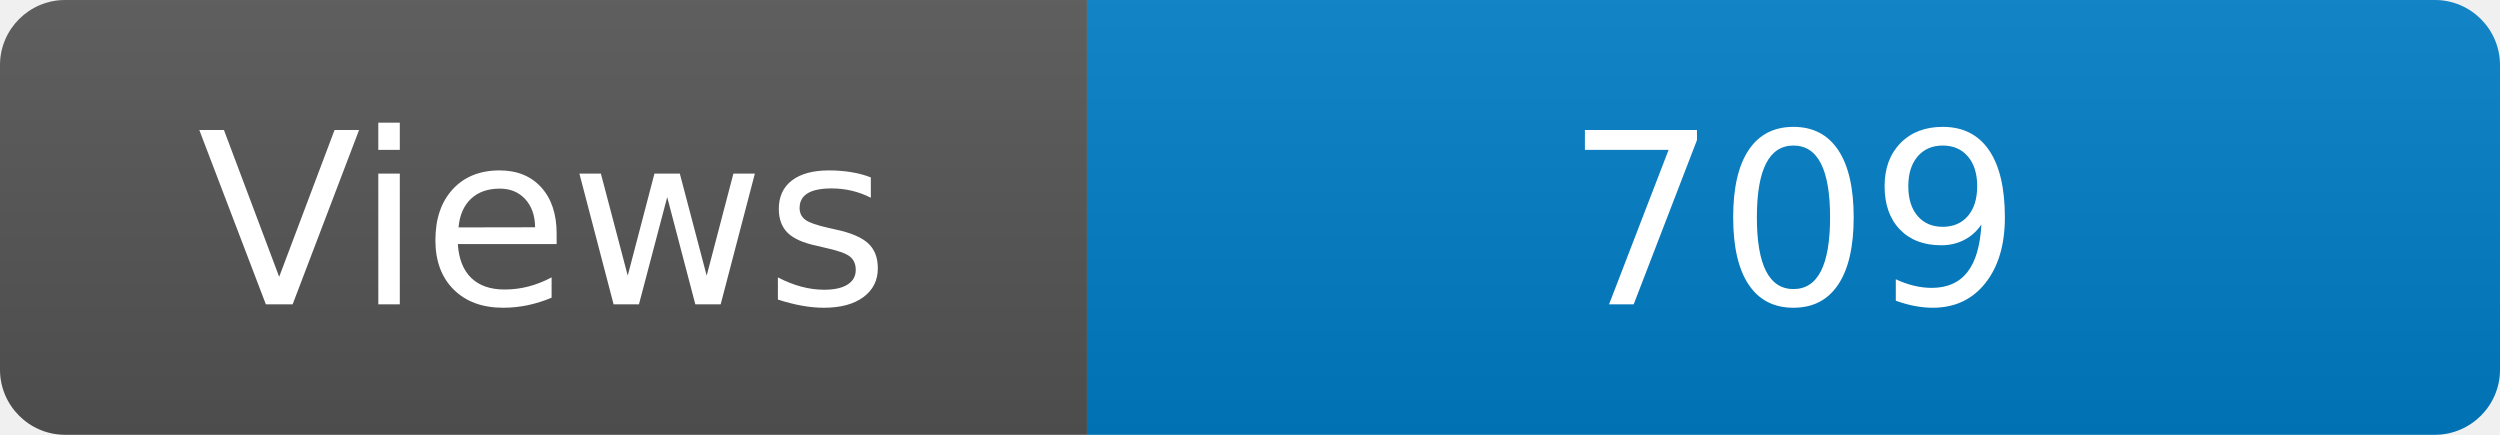
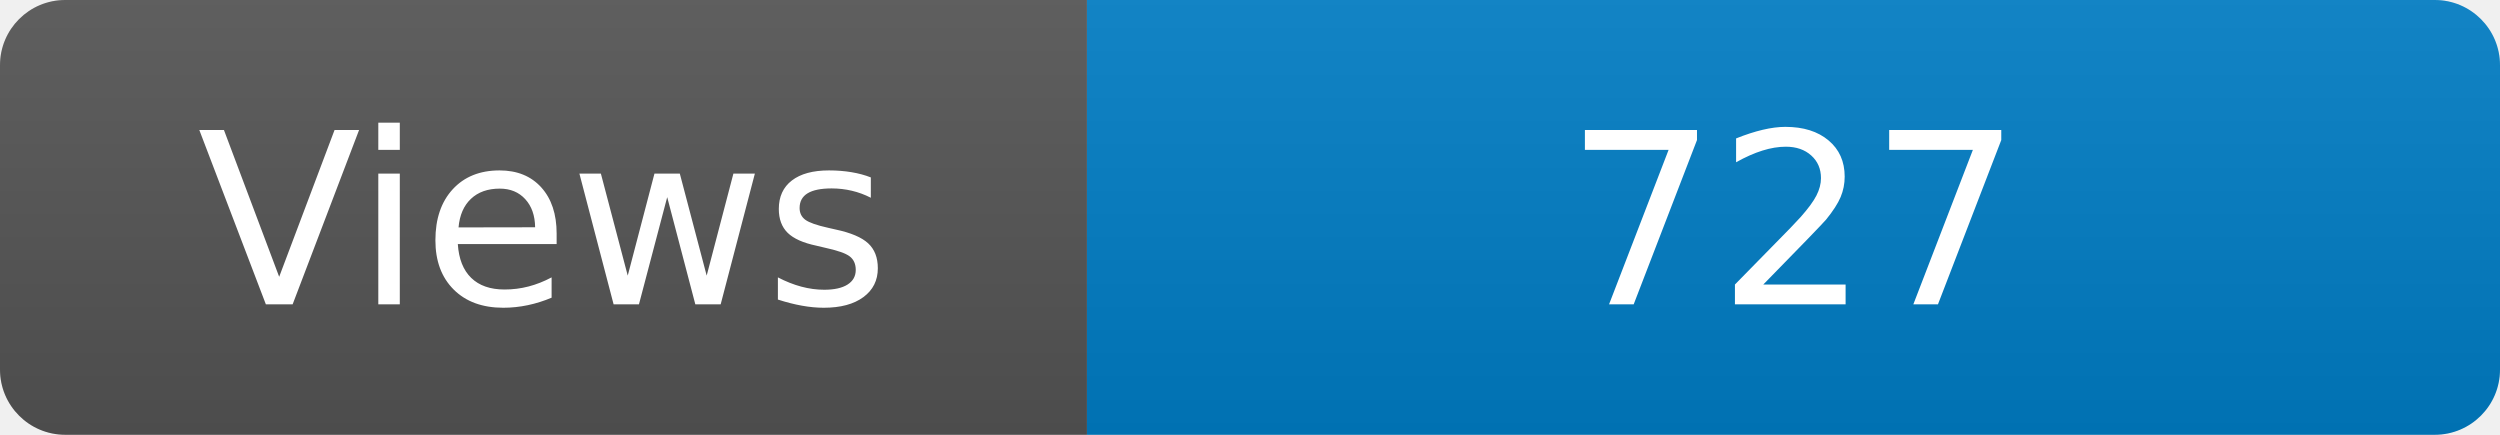
<svg xmlns="http://www.w3.org/2000/svg" width="115" height="20" role="img" aria-label="Maintained?: yes">
  <linearGradient id="s" x2="0" y2="100%">
    <stop offset="0" stop-color="#bbb" stop-opacity=".1" />
    <stop offset="1" stop-opacity=".1" />
  </linearGradient>
  <clipPath id="r">
    <rect width="115" height="20" rx="3" fill="#fff" />
  </clipPath>
  <g clip-path="url(#r)">
    <rect width="50" height="20" fill="#555" />
    <rect x="50" width="160" height="20" fill="#007ec6" />
    <rect width="115" height="20" fill="url(#s)" />
  </g>
  <g fill="#fff" text-anchor="middle" font-family="Verdana,Geneva,DejaVu Sans,sans-serif" font-size="110">
    <text x="250" y="140" transform="scale(.1)" fill="#fff">Views</text>
-     <text x="825" y="140" transform="scale(.1)" fill="#fff">709</text>
+     <text x="825" y="140" transform="scale(.1)" fill="#fff">727</text>
  </g>
</svg>
